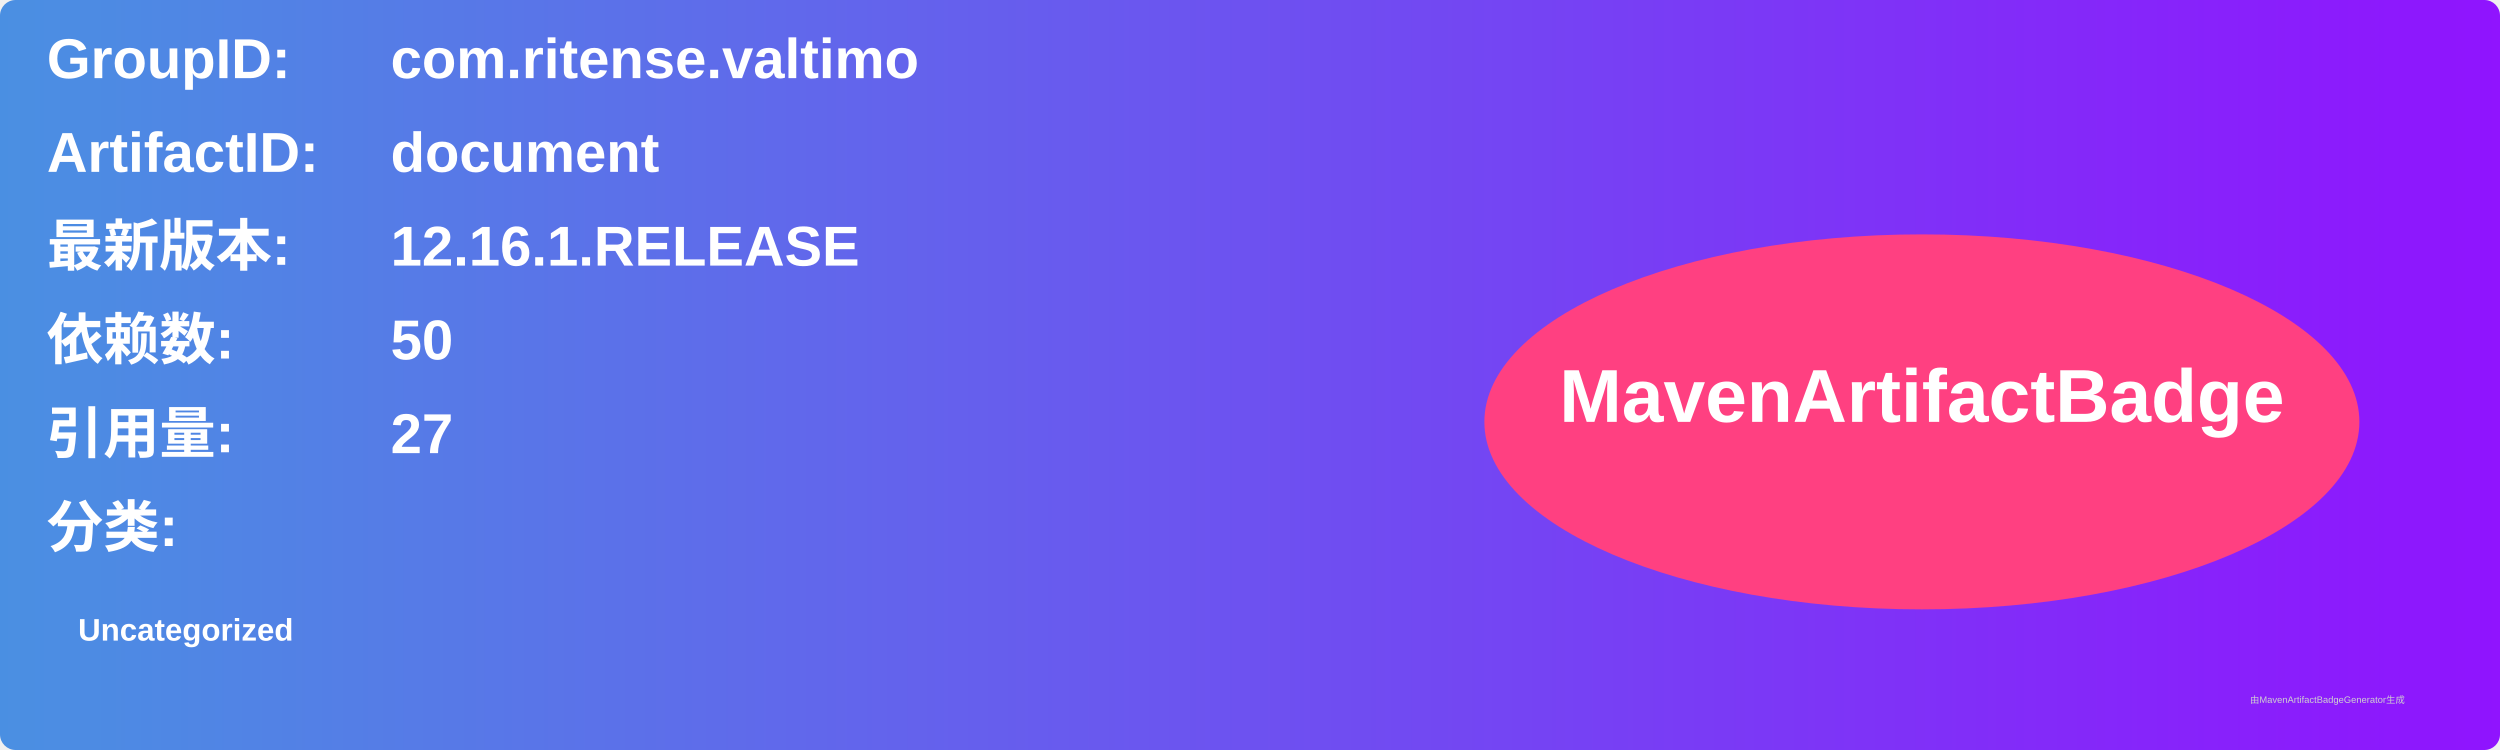
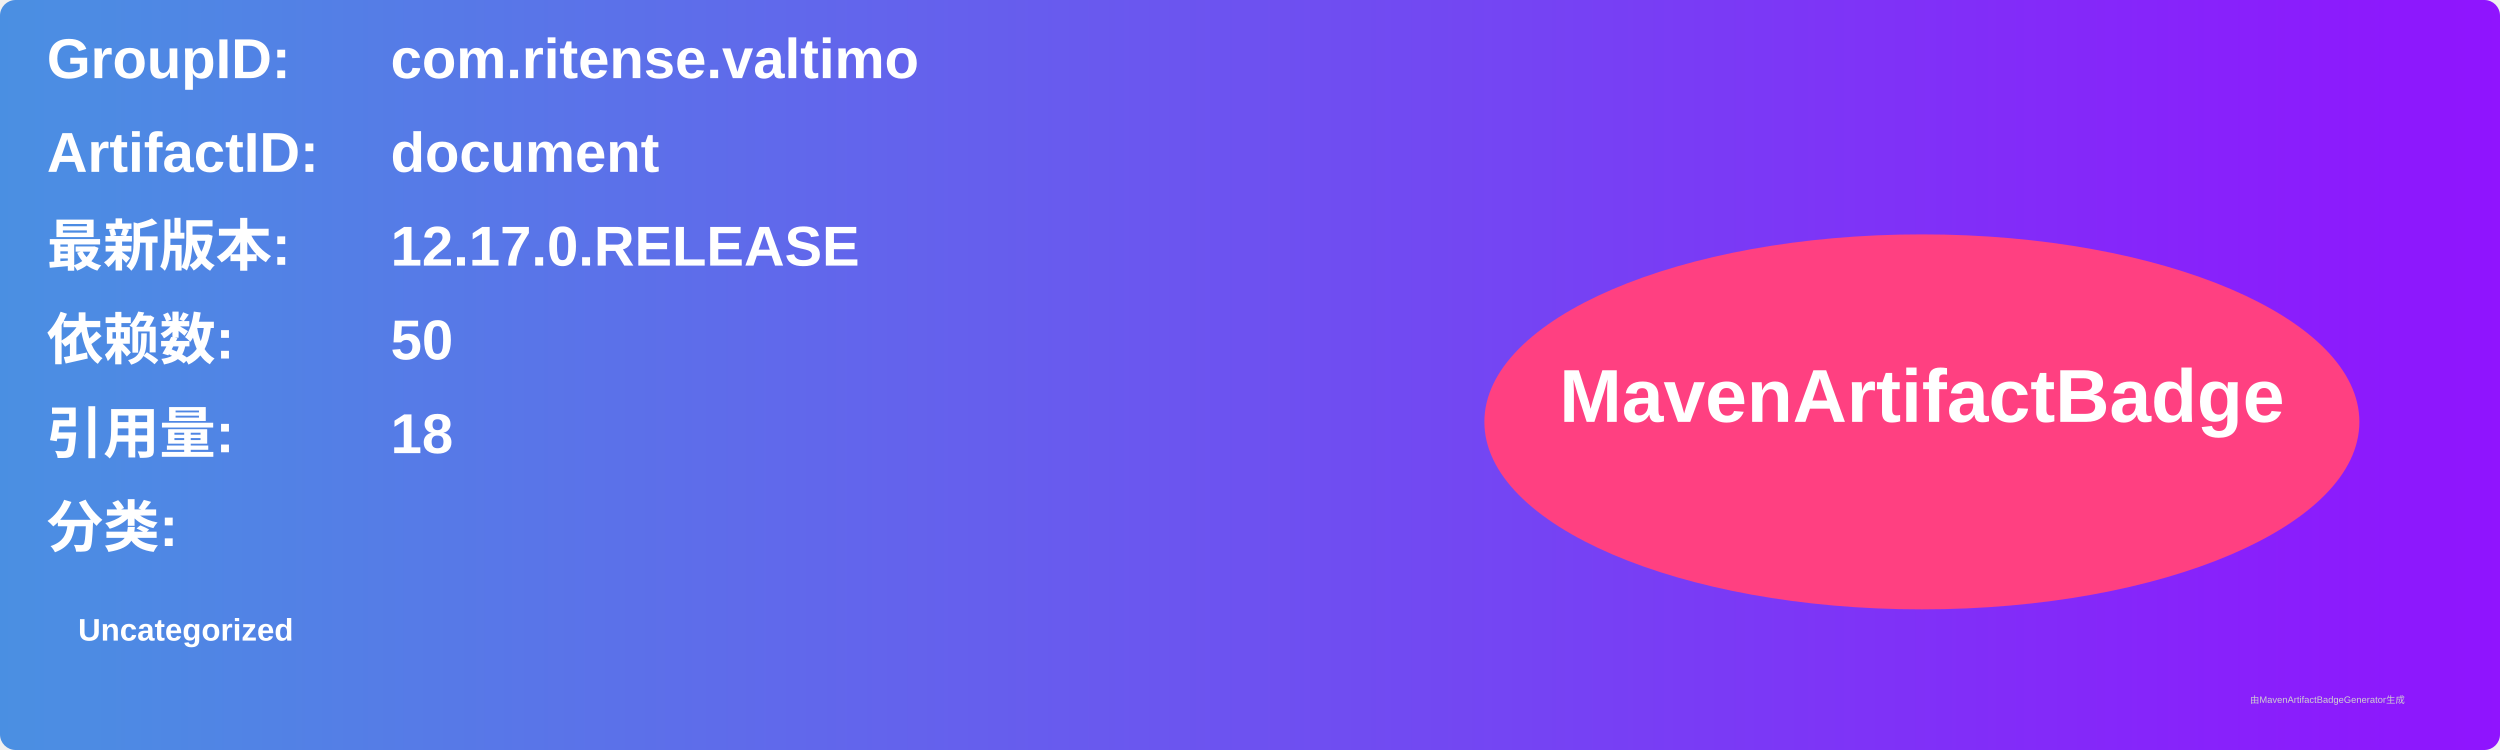
<svg xmlns="http://www.w3.org/2000/svg" width="800" height="240" viewBox="0 0 800 240">
  <linearGradient id="grad" x1="0%" y1="0%" x2="100%" y2="0%">
    <stop offset="0%" stop-color="#4a90e2" />
    <stop offset="100%" stop-color="#9013fe" />
  </linearGradient>
  <rect width="100%" height="100%" rx="5" ry="5" fill="url(#grad)" />
  <g transform="translate(15, 15)">
    <text x="0" y="10" font-family="Arial" font-size="18" fill="white" font-weight="bold" width="260">GroupID:</text>
    <text x="110" y="10" font-family="Arial" font-size="18" fill="white" font-weight="bold" width="460">com.ritense.valtimo</text>
    <text x="0" y="40" font-family="Arial" font-size="18" fill="white" font-weight="bold" width="260">ArtifactID:</text>
    <text x="110" y="40" font-family="Arial" font-size="18" fill="white" font-weight="bold" width="460">document</text>
    <text x="0" y="70" font-family="Arial" font-size="18" fill="white" font-weight="bold">最新版本:</text>
    <text x="110" y="70" font-family="Arial" font-size="18" fill="white" font-weight="bold">
-       <tspan font-weight="bold">12.16.1.RELEASE</tspan>
+       <tspan font-weight="bold">12.17.0.RELEASE</tspan>
    </text>
    <text x="0" y="100" font-family="Arial" font-size="18" fill="white" font-weight="bold">依赖数: </text>
    <text x="110" y="100" font-family="Arial" font-size="18" fill="white">
      <tspan font-weight="bold">50</tspan>
    </text>
    <text x="0" y="130" font-family="Arial" font-size="18" fill="white" font-weight="bold">引用量: </text>
    <text x="110" y="130" font-family="Arial" font-size="18" fill="white">
-       <tspan font-weight="bold">27</tspan>
+       <tspan font-weight="bold">18</tspan>
    </text>
    <text x="0" y="160" font-family="Arial" font-size="18" fill="white" font-weight="bold">分类:</text>
    <text x="10" y="190" font-family="Arial" font-size="10" fill="white">
      <tspan font-weight="bold">Uncategorized</tspan>
    </text>
    <ellipse cx="600" cy="120" rx="140" ry="60" fill="#ff4081" />
    <text x="600" y="120" text-anchor="middle" font-family="Arial" font-size="24" fill="white" font-weight="bold">MavenArtifactBadge</text>
  </g>
  <text x="720" y="225" font-family="Arial" font-size="3" fill="#d0d0d0">由MavenArtifactBadgeGenerator生成</text>
</svg>
